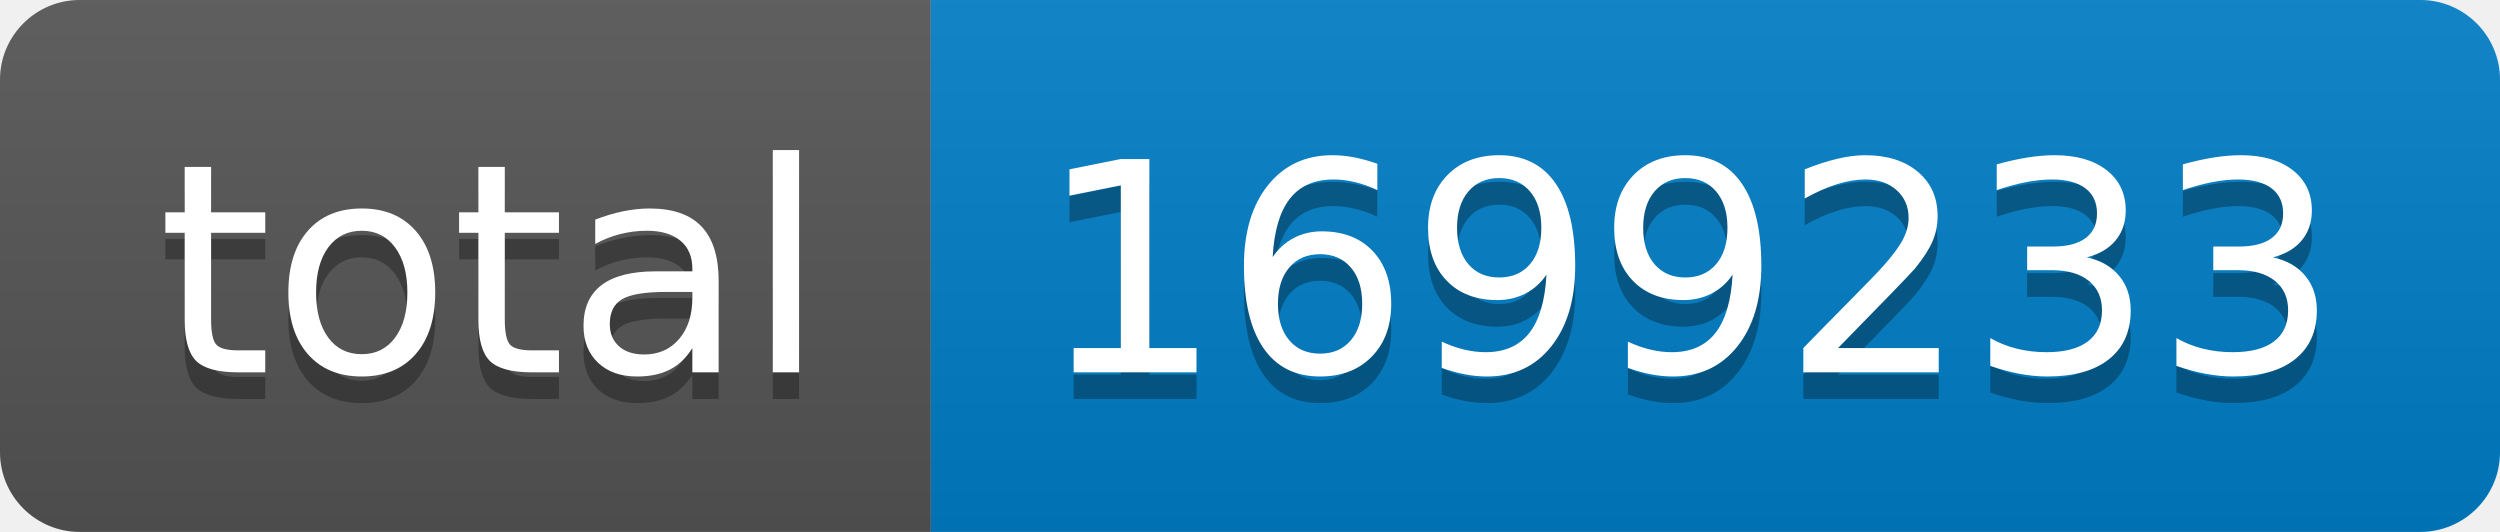
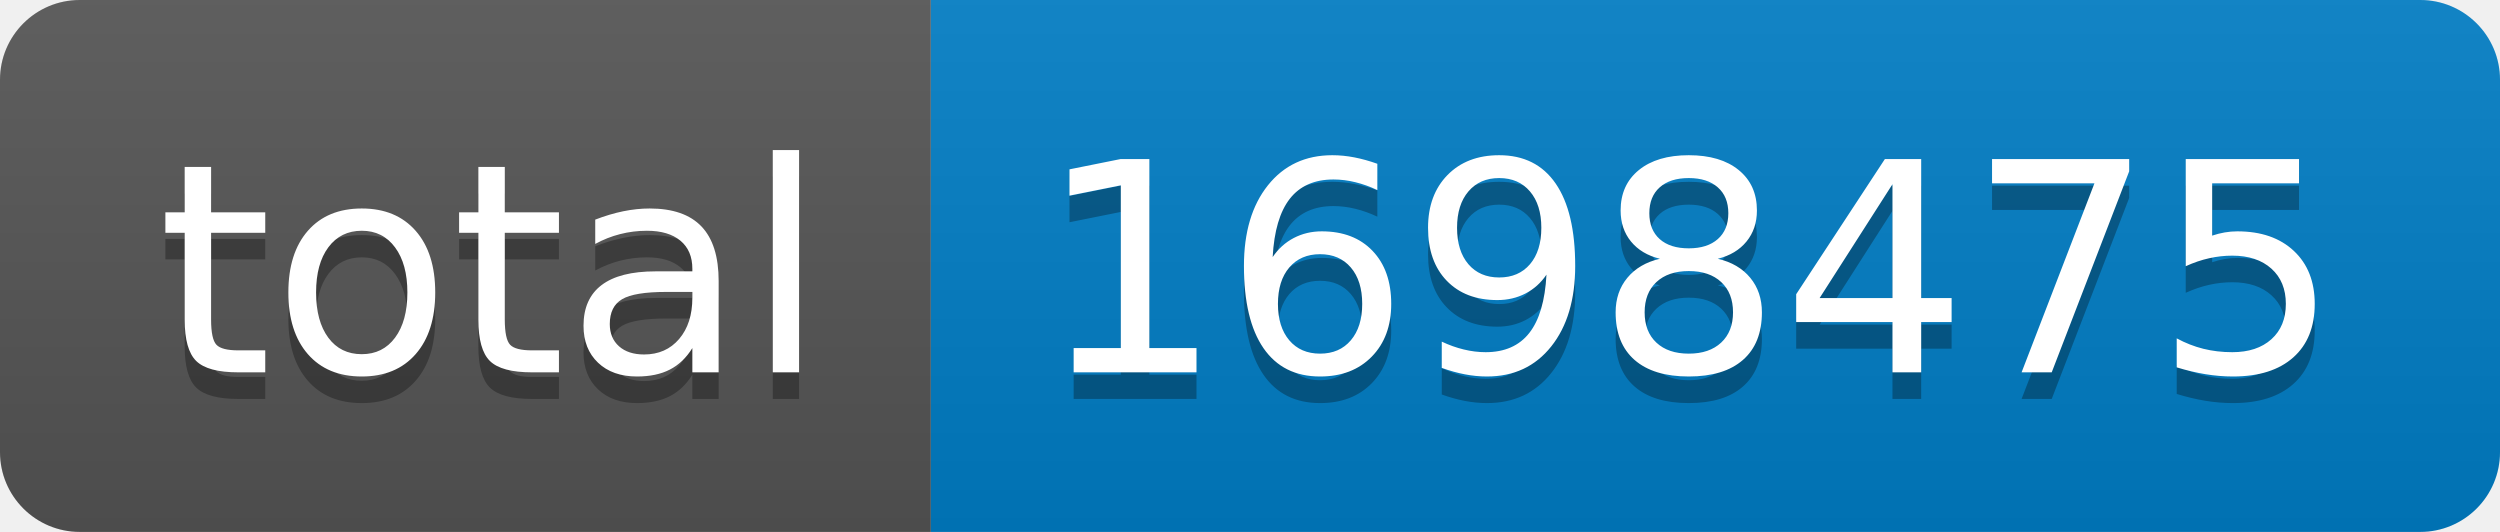
- <svg xmlns="http://www.w3.org/2000/svg" width="94" height="20" role="img" aria-label="total: 1699233">
+ <svg xmlns="http://www.w3.org/2000/svg" width="94" height="20" role="img" aria-label="total: 1698475">
  <linearGradient id="s" x2="0" y2="100%">
    <stop offset="0" stop-color="#bbb" stop-opacity=".1" />
    <stop offset="1" stop-opacity=".1" />
  </linearGradient>
  <clipPath id="r">
    <rect width="94" height="20" rx="3" fill="#fff" />
  </clipPath>
  <g clip-path="url(#r)">
    <rect width="35" height="20" fill="#555" />
    <rect x="35" width="59" height="20" fill="#007ec6" />
    <rect width="94" height="20" fill="url(#s)" />
  </g>
  <g fill="#fff" text-anchor="middle" font-family="Verdana,Geneva,DejaVu Sans,sans-serif" text-rendering="geometricPrecision" font-size="110">
    <text aria-hidden="true" x="185" y="150" fill="#010101" fill-opacity=".3" transform="scale(.1)" textLength="250">total</text>
    <text x="185" y="140" transform="scale(.1)" fill="#fff" textLength="250">total</text>
-     <text aria-hidden="true" x="635" y="150" fill="#010101" fill-opacity=".3" transform="scale(.1)" textLength="490">1699233</text>
-     <text x="635" y="140" transform="scale(.1)" fill="#fff" textLength="490">1699233</text>
+     <text aria-hidden="true" x="635" y="150" fill="#010101" fill-opacity=".3" transform="scale(.1)" textLength="490">1698475</text>
+     <text x="635" y="140" transform="scale(.1)" fill="#fff" textLength="490">1698475</text>
  </g>
</svg>
